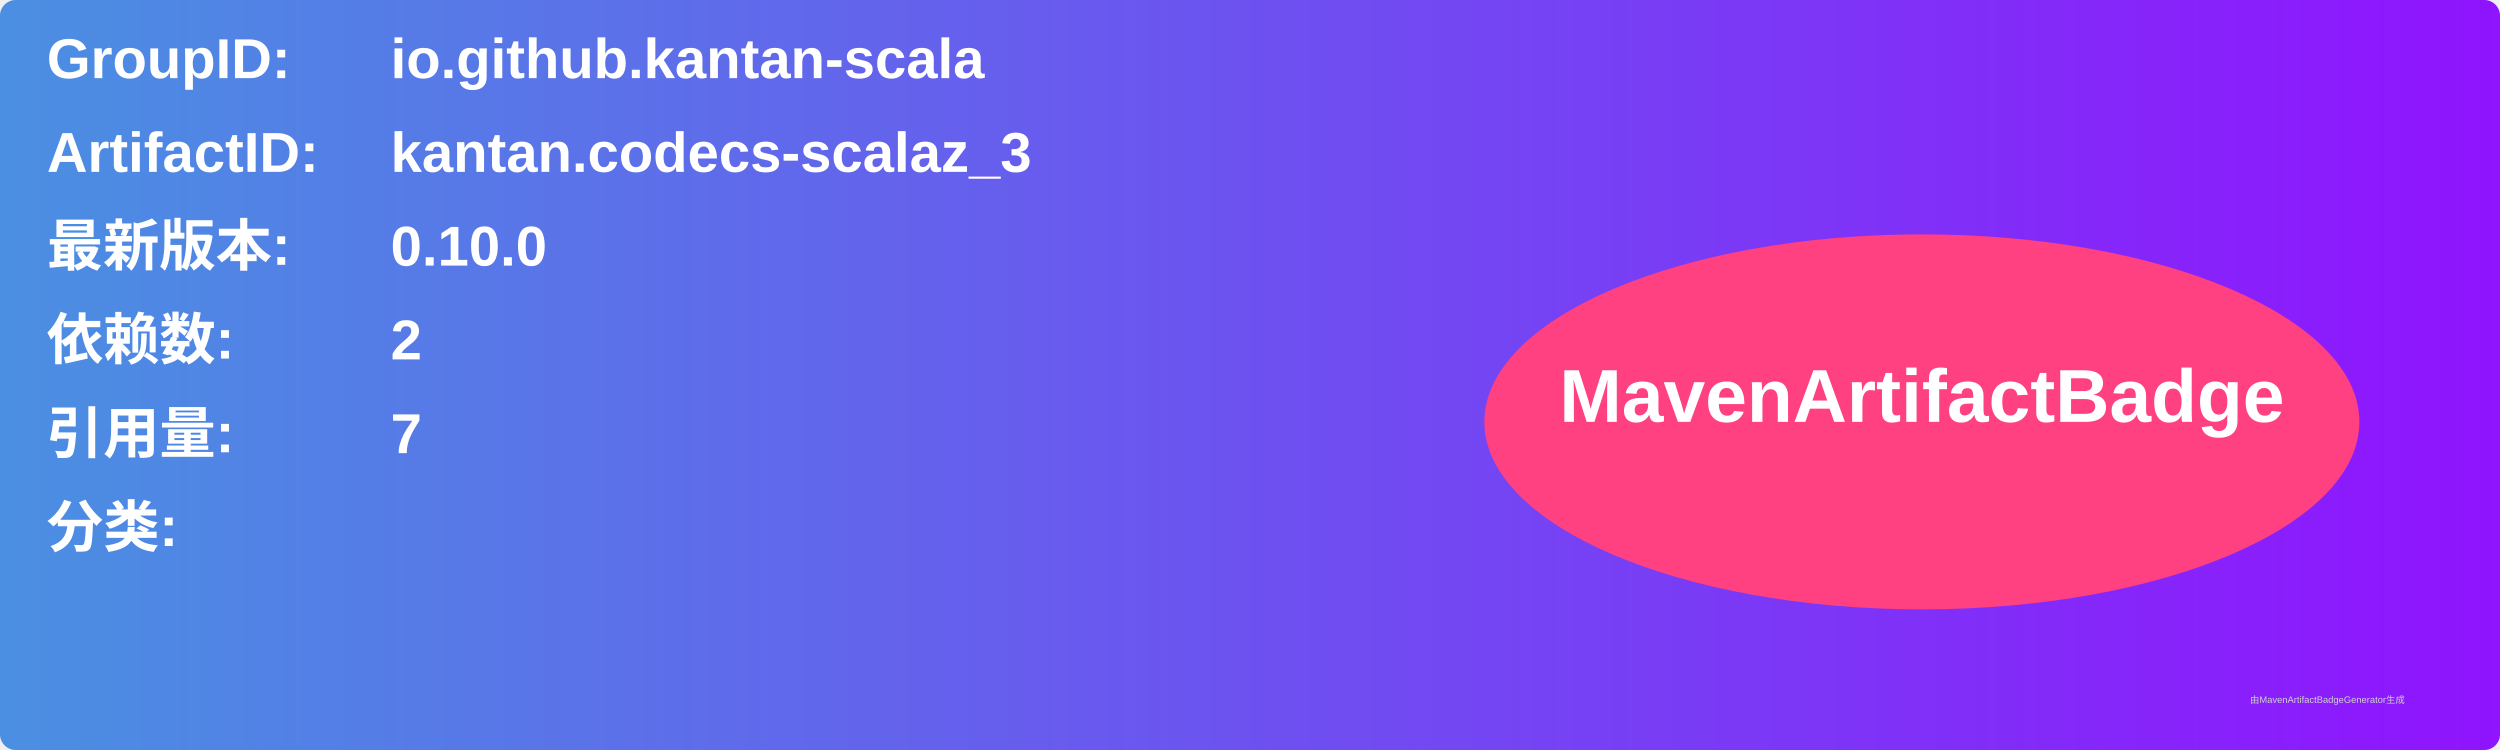
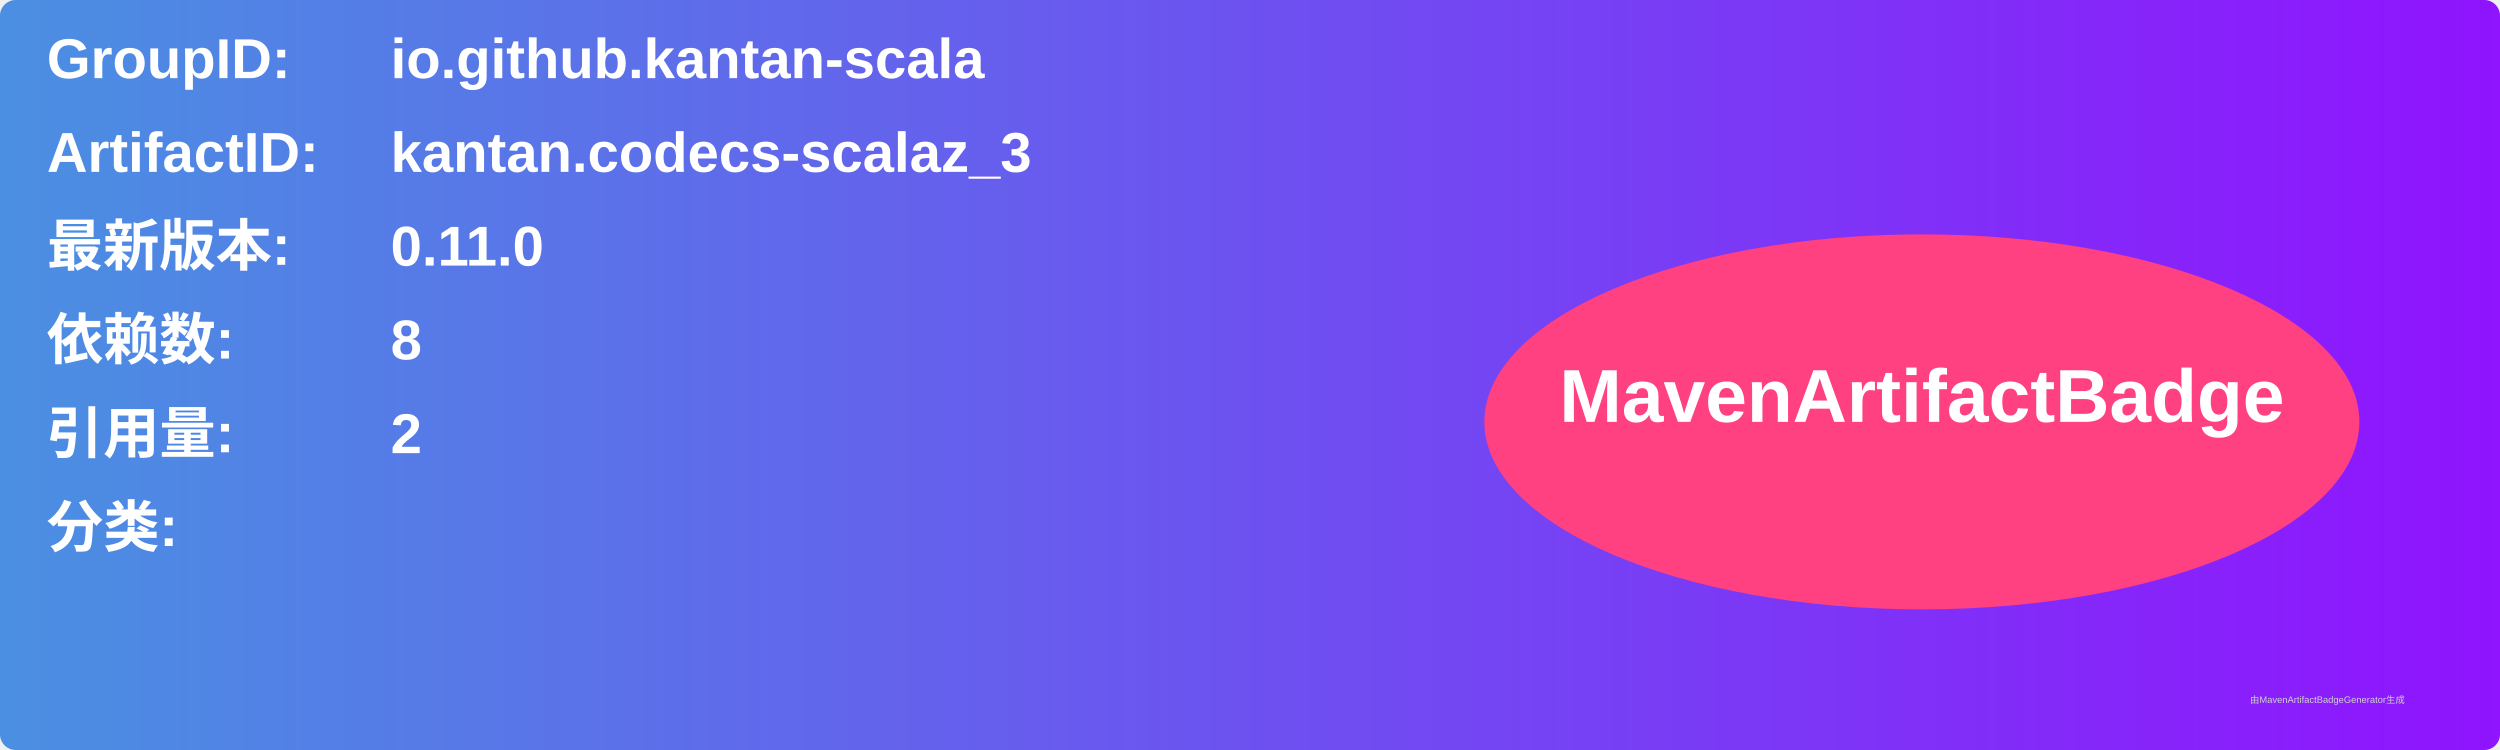
<svg xmlns="http://www.w3.org/2000/svg" width="800" height="240" viewBox="0 0 800 240">
  <linearGradient id="grad" x1="0%" y1="0%" x2="100%" y2="0%">
    <stop offset="0%" stop-color="#4a90e2" />
    <stop offset="100%" stop-color="#9013fe" />
  </linearGradient>
  <rect width="100%" height="100%" rx="5" ry="5" fill="url(#grad)" />
  <g transform="translate(15, 15)">
    <text x="0" y="10" font-family="Arial" font-size="18" fill="white" font-weight="bold" width="260">GroupID:</text>
    <text x="110" y="10" font-family="Arial" font-size="18" fill="white" font-weight="bold" width="460">io.github.kantan-scala</text>
    <text x="0" y="40" font-family="Arial" font-size="18" fill="white" font-weight="bold" width="260">ArtifactID:</text>
    <text x="110" y="40" font-family="Arial" font-size="18" fill="white" font-weight="bold" width="460">kantan.codecs-scalaz_3</text>
    <text x="0" y="70" font-family="Arial" font-size="18" fill="white" font-weight="bold">最新版本:</text>
    <text x="110" y="70" font-family="Arial" font-size="18" fill="white" font-weight="bold">
-       <tspan font-weight="bold">0.10.0</tspan>
+       <tspan font-weight="bold">0.11.0</tspan>
    </text>
    <text x="0" y="100" font-family="Arial" font-size="18" fill="white" font-weight="bold">依赖数: </text>
    <text x="110" y="100" font-family="Arial" font-size="18" fill="white">
-       <tspan font-weight="bold">2</tspan>
+       <tspan font-weight="bold">8</tspan>
    </text>
    <text x="0" y="130" font-family="Arial" font-size="18" fill="white" font-weight="bold">引用量: </text>
    <text x="110" y="130" font-family="Arial" font-size="18" fill="white">
-       <tspan font-weight="bold">7</tspan>
+       <tspan font-weight="bold">2</tspan>
    </text>
    <text x="0" y="160" font-family="Arial" font-size="18" fill="white" font-weight="bold">分类:</text>
    <text x="10" y="190" font-family="Arial" font-size="10" fill="white">
      <tspan font-weight="bold" />
    </text>
    <ellipse cx="600" cy="120" rx="140" ry="60" fill="#ff4081" />
    <text x="600" y="120" text-anchor="middle" font-family="Arial" font-size="24" fill="white" font-weight="bold">MavenArtifactBadge</text>
  </g>
  <text x="720" y="225" font-family="Arial" font-size="3" fill="#d0d0d0">由MavenArtifactBadgeGenerator生成</text>
</svg>
